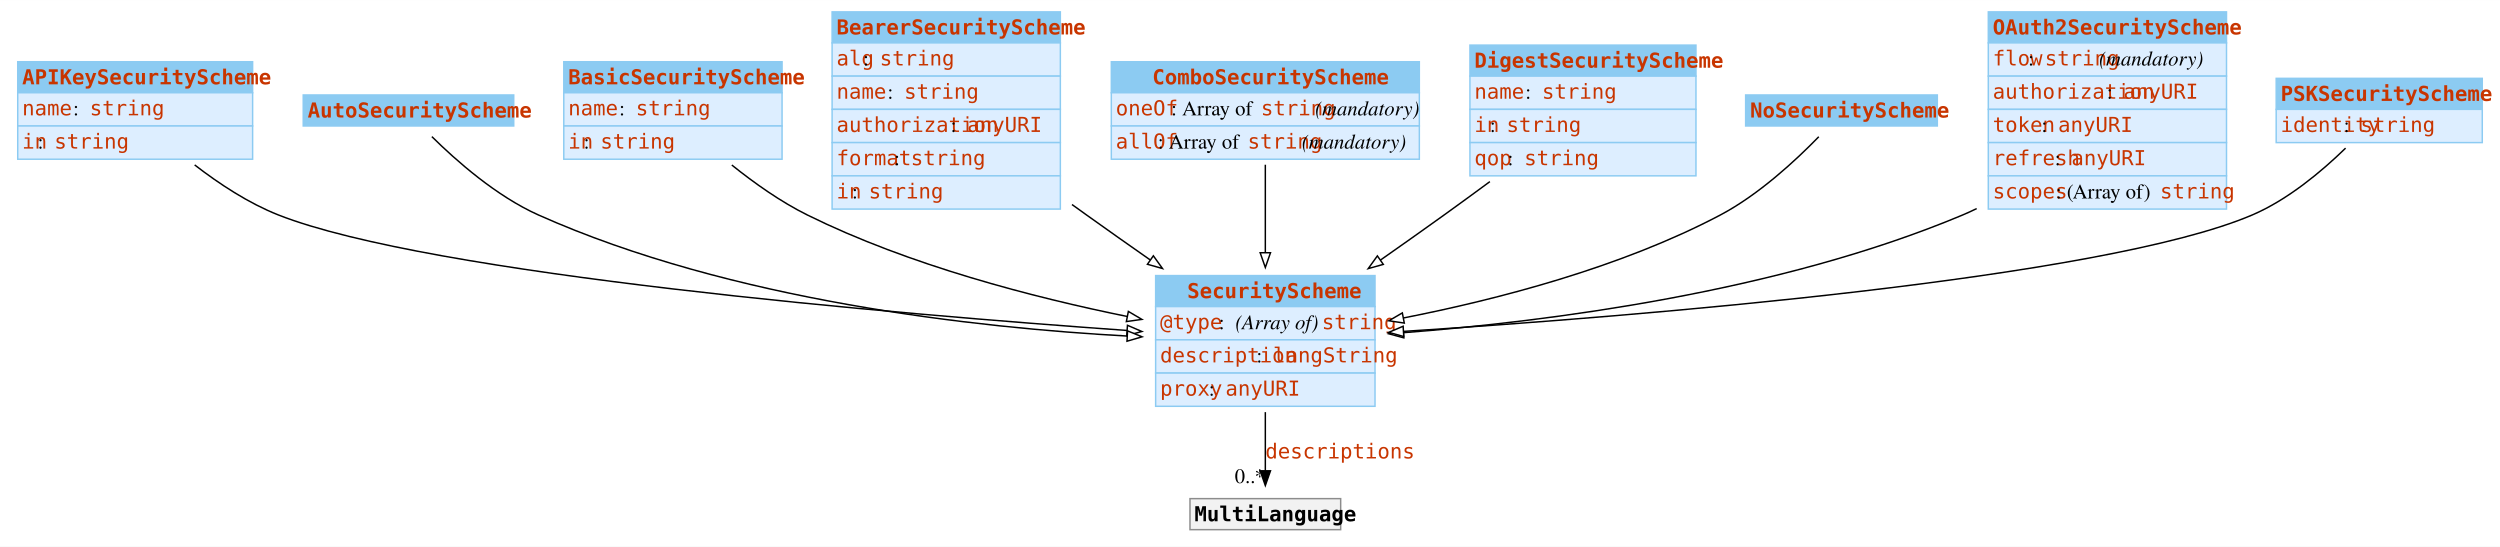
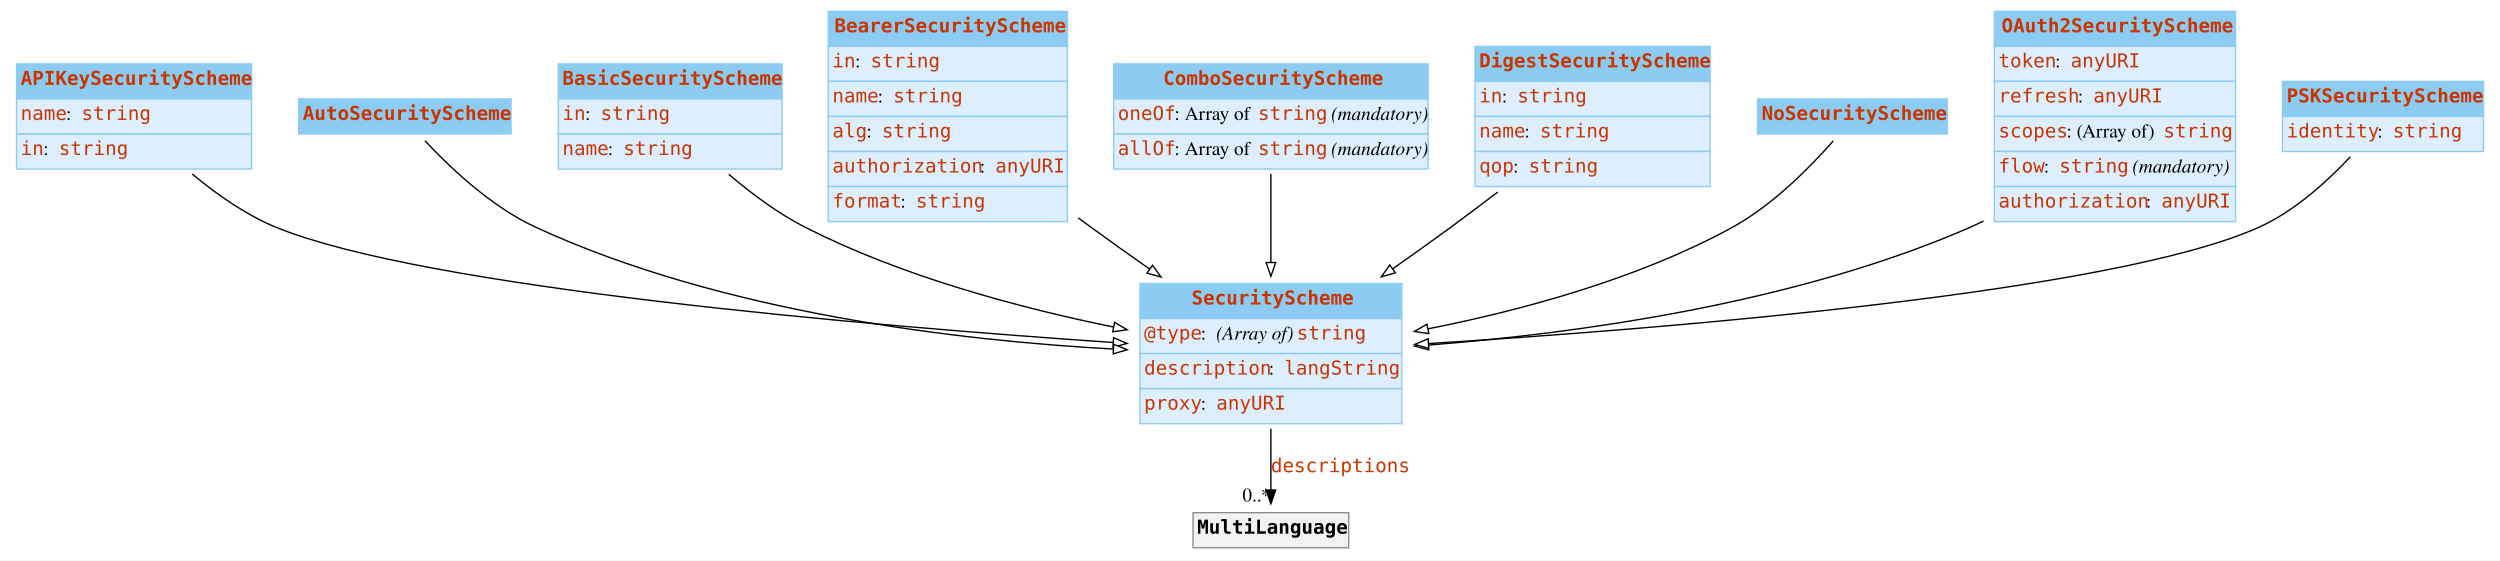
- <svg xmlns="http://www.w3.org/2000/svg" width="1692pt" height="370pt" viewBox="0.00 0.00 1692.25 370.00">
-   <g id="graph0" class="graph" transform="scale(1 1) rotate(0) translate(4 366)">
-     <polygon fill="white" stroke="none" points="-4,4 -4,-366 1688.25,-366 1688.25,4 -4,4" />
+ <svg xmlns="http://www.w3.org/2000/svg" width="1819pt" height="408pt" viewBox="0.00 0.00 1818.62 407.50">
+   <g id="graph0" class="graph" transform="scale(1 1) rotate(0) translate(4 403.5)">
+     <polygon fill="white" stroke="none" points="-4,4 -4,-403.5 1814.62,-403.5 1814.62,4 -4,4" />
    <g id="node1" class="node">
-       <polygon fill="#8ccbf2" stroke="none" points="8,-303.25 8,-324.25 167,-324.25 167,-303.25 8,-303.25" />
-       <polygon fill="none" stroke="#8ccbf2" points="8,-303.25 8,-324.25 167,-324.25 167,-303.25 8,-303.25" />
-       <text text-anchor="start" x="11" y="-308.95" font-family="mono" font-weight="bold" font-size="14.00" fill="#c83500">APIKeySecurityScheme</text>
-       <polygon fill="#ddeeff" stroke="none" points="8,-280.75 8,-303.25 167,-303.25 167,-280.75 8,-280.75" />
-       <polygon fill="none" stroke="#8ccbf2" points="8,-280.75 8,-303.25 167,-303.25 167,-280.75 8,-280.75" />
-       <text text-anchor="start" x="11" y="-287.95" font-family="mono" font-size="14.00" fill="#c83500">name</text>
-       <text text-anchor="start" x="45.5" y="-287.95" font-family="Times,serif" font-size="14.00"> : </text>
-       <text text-anchor="start" x="56.75" y="-287.95" font-family="mono" font-size="14.00" fill="#c83500">string</text>
-       <polygon fill="#ddeeff" stroke="none" points="8,-258.25 8,-280.75 167,-280.75 167,-258.25 8,-258.25" />
-       <polygon fill="none" stroke="#8ccbf2" points="8,-258.25 8,-280.75 167,-280.75 167,-258.25 8,-258.25" />
-       <text text-anchor="start" x="11" y="-265.45" font-family="mono" font-size="14.00" fill="#c83500">in</text>
-       <text text-anchor="start" x="21.5" y="-265.45" font-family="Times,serif" font-size="14.00"> : </text>
-       <text text-anchor="start" x="32.75" y="-265.45" font-family="mono" font-size="14.00" fill="#c83500">string</text>
+       <polygon fill="#8ccbf2" stroke="none" points="8,-331.75 8,-357.25 179,-357.25 179,-331.75 8,-331.75" />
+       <polygon fill="none" stroke="#8ccbf2" points="8,-331.75 8,-357.25 179,-357.25 179,-331.75 8,-331.75" />
+       <text text-anchor="start" x="11" y="-341.95" font-family="mono" font-weight="bold" font-size="14.00" fill="#c83500">APIKeySecurityScheme</text>
+       <polygon fill="#ddeeff" stroke="none" points="8,-306.25 8,-331.75 179,-331.75 179,-306.25 8,-306.25" />
+       <polygon fill="none" stroke="#8ccbf2" points="8,-306.25 8,-331.75 179,-331.75 179,-306.25 8,-306.25" />
+       <text text-anchor="start" x="11" y="-316.45" font-family="mono" font-size="14.00" fill="#c83500">name</text>
+       <text text-anchor="start" x="44" y="-316.45" font-family="Times,serif" font-size="14.00"> : </text>
+       <text text-anchor="start" x="55.25" y="-316.45" font-family="mono" font-size="14.00" fill="#c83500">string</text>
+       <polygon fill="#ddeeff" stroke="none" points="8,-280.75 8,-306.25 179,-306.25 179,-280.75 8,-280.75" />
+       <polygon fill="none" stroke="#8ccbf2" points="8,-280.75 8,-306.25 179,-306.25 179,-280.75 8,-280.75" />
+       <text text-anchor="start" x="11" y="-290.95" font-family="mono" font-size="14.00" fill="#c83500">in</text>
+       <text text-anchor="start" x="27.5" y="-290.95" font-family="Times,serif" font-size="14.00"> : </text>
+       <text text-anchor="start" x="38.75" y="-290.95" font-family="mono" font-size="14.00" fill="#c83500">string</text>
    </g>
    <g id="node10" class="node">
-       <polygon fill="#8ccbf2" stroke="none" points="778.25,-158.5 778.25,-179.5 926.75,-179.5 926.75,-158.5 778.25,-158.5" />
-       <polygon fill="none" stroke="#8ccbf2" points="778.25,-158.5 778.25,-179.5 926.75,-179.5 926.75,-158.5 778.25,-158.5" />
-       <text text-anchor="start" x="799.62" y="-164.2" font-family="mono" font-weight="bold" font-size="14.00" fill="#c83500">SecurityScheme</text>
-       <polygon fill="#ddeeff" stroke="none" points="778.25,-136 778.25,-158.5 926.75,-158.5 926.75,-136 778.25,-136" />
-       <polygon fill="none" stroke="#8ccbf2" points="778.25,-136 778.25,-158.5 926.75,-158.5 926.75,-136 778.25,-136" />
-       <text text-anchor="start" x="781.25" y="-143.2" font-family="mono" font-size="14.00" fill="#c83500">@type</text>
-       <text text-anchor="start" x="821" y="-143.2" font-family="Times,serif" font-size="14.00"> : </text>
-       <text text-anchor="start" x="832.25" y="-143.2" font-family="Times,serif" font-style="italic" font-size="14.00">(Array of) </text>
-       <text text-anchor="start" x="890.75" y="-143.2" font-family="mono" font-size="14.00" fill="#c83500">string</text>
-       <polygon fill="#ddeeff" stroke="none" points="778.25,-113.5 778.25,-136 926.75,-136 926.75,-113.5 778.25,-113.5" />
-       <polygon fill="none" stroke="#8ccbf2" points="778.25,-113.5 778.25,-136 926.75,-136 926.75,-113.5 778.25,-113.5" />
-       <text text-anchor="start" x="781.25" y="-120.7" font-family="mono" font-size="14.00" fill="#c83500">description</text>
-       <text text-anchor="start" x="846.5" y="-120.7" font-family="Times,serif" font-size="14.00"> : </text>
-       <text text-anchor="start" x="857.75" y="-120.7" font-family="mono" font-size="14.00" fill="#c83500">langString</text>
-       <polygon fill="#ddeeff" stroke="none" points="778.25,-91 778.25,-113.5 926.75,-113.5 926.75,-91 778.25,-91" />
-       <polygon fill="none" stroke="#8ccbf2" points="778.25,-91 778.25,-113.5 926.75,-113.5 926.75,-91 778.25,-91" />
-       <text text-anchor="start" x="781.25" y="-98.2" font-family="mono" font-size="14.00" fill="#c83500">proxy</text>
-       <text text-anchor="start" x="814.25" y="-98.2" font-family="Times,serif" font-size="14.00"> : </text>
-       <text text-anchor="start" x="825.5" y="-98.2" font-family="mono" font-size="14.00" fill="#c83500">anyURI</text>
+       <polygon fill="#8ccbf2" stroke="none" points="825.25,-172 825.25,-197.5 1015.75,-197.5 1015.75,-172 825.25,-172" />
+       <polygon fill="none" stroke="#8ccbf2" points="825.25,-172 825.25,-197.5 1015.75,-197.5 1015.75,-172 825.25,-172" />
+       <text text-anchor="start" x="862.75" y="-182.2" font-family="mono" font-weight="bold" font-size="14.00" fill="#c83500">SecurityScheme</text>
+       <polygon fill="#ddeeff" stroke="none" points="825.25,-146.5 825.25,-172 1015.75,-172 1015.75,-146.5 825.25,-146.5" />
+       <polygon fill="none" stroke="#8ccbf2" points="825.25,-146.5 825.25,-172 1015.75,-172 1015.75,-146.5 825.25,-146.5" />
+       <text text-anchor="start" x="828.25" y="-156.7" font-family="mono" font-size="14.00" fill="#c83500">@type</text>
+       <text text-anchor="start" x="869.5" y="-156.7" font-family="Times,serif" font-size="14.00"> : </text>
+       <text text-anchor="start" x="880.75" y="-156.7" font-family="Times,serif" font-style="italic" font-size="14.00">(Array of) </text>
+       <text text-anchor="start" x="939.25" y="-156.7" font-family="mono" font-size="14.00" fill="#c83500">string</text>
+       <polygon fill="#ddeeff" stroke="none" points="825.25,-121 825.25,-146.5 1015.75,-146.5 1015.75,-121 825.25,-121" />
+       <polygon fill="none" stroke="#8ccbf2" points="825.25,-121 825.25,-146.5 1015.75,-146.5 1015.75,-121 825.25,-121" />
+       <text text-anchor="start" x="828.25" y="-131.2" font-family="mono" font-size="14.00" fill="#c83500">description</text>
+       <text text-anchor="start" x="919" y="-131.2" font-family="Times,serif" font-size="14.00"> : </text>
+       <text text-anchor="start" x="930.25" y="-131.2" font-family="mono" font-size="14.00" fill="#c83500">langString</text>
+       <polygon fill="#ddeeff" stroke="none" points="825.25,-95.5 825.25,-121 1015.75,-121 1015.75,-95.5 825.25,-95.5" />
+       <polygon fill="none" stroke="#8ccbf2" points="825.25,-95.5 825.25,-121 1015.75,-121 1015.75,-95.5 825.25,-95.5" />
+       <text text-anchor="start" x="828.25" y="-105.7" font-family="mono" font-size="14.00" fill="#c83500">proxy</text>
+       <text text-anchor="start" x="869.5" y="-105.7" font-family="Times,serif" font-size="14.00"> : </text>
+       <text text-anchor="start" x="880.75" y="-105.7" font-family="mono" font-size="14.00" fill="#c83500">anyURI</text>
    </g>
    <g id="edge2" class="edge">
-       <path fill="none" stroke="black" d="M127.77,-254.39C144.27,-241.63 164.23,-228.47 184.5,-220.5 287.09,-180.18 601.08,-153.54 759.3,-142.31" />
-       <polygon fill="white" stroke="black" points="759.18,-145.83 768.91,-141.64 758.69,-138.85 759.18,-145.83" />
+       <path fill="none" stroke="black" d="M135.85,-277.09C153.31,-262.54 174.57,-247.54 196.5,-238.5 304.15,-194.1 630.55,-166.54 806.01,-154.53" />
+       <polygon fill="white" stroke="black" points="806.1,-158.03 815.84,-153.87 805.62,-151.05 806.1,-158.03" />
    </g>
    <g id="node2" class="node">
-       <polygon fill="#8ccbf2" stroke="none" points="201.25,-280.75 201.25,-301.75 343.75,-301.75 343.75,-280.75 201.25,-280.75" />
-       <polygon fill="none" stroke="#8ccbf2" points="201.25,-280.75 201.25,-301.75 343.75,-301.75 343.75,-280.75 201.25,-280.75" />
-       <text text-anchor="start" x="204.25" y="-286.45" font-family="mono" font-weight="bold" font-size="14.00" fill="#c83500">AutoSecurityScheme</text>
+       <polygon fill="#8ccbf2" stroke="none" points="213.25,-306.25 213.25,-331.75 367.75,-331.75 367.75,-306.25 213.25,-306.25" />
+       <polygon fill="none" stroke="#8ccbf2" points="213.25,-306.25 213.25,-331.75 367.75,-331.75 367.75,-306.25 213.25,-306.25" />
+       <text text-anchor="start" x="216.25" y="-316.45" font-family="mono" font-weight="bold" font-size="14.00" fill="#c83500">AutoSecurityScheme</text>
    </g>
    <g id="edge3" class="edge">
-       <path fill="none" stroke="black" d="M288.33,-273.55C304.76,-257.28 332.02,-233.22 360.5,-220.5 490.93,-162.27 657.35,-144.1 759.36,-138.54" />
-       <polygon fill="white" stroke="black" points="759.23,-142.05 769.04,-138.04 758.87,-135.06 759.23,-142.05" />
+       <path fill="none" stroke="black" d="M305.14,-301.31C322.4,-282.8 352.89,-253.56 385.5,-238.5 521.22,-175.82 694.24,-155.88 806.17,-149.78" />
+       <polygon fill="white" stroke="black" points="806.16,-153.28 815.97,-149.28 805.8,-146.29 806.16,-153.28" />
    </g>
    <g id="node3" class="node">
-       <polygon fill="#8ccbf2" stroke="none" points="377.62,-303.25 377.62,-324.25 525.38,-324.25 525.38,-303.25 377.62,-303.25" />
-       <polygon fill="none" stroke="#8ccbf2" points="377.62,-303.25 377.62,-324.25 525.38,-324.25 525.38,-303.25 377.62,-303.25" />
-       <text text-anchor="start" x="380.62" y="-308.95" font-family="mono" font-weight="bold" font-size="14.00" fill="#c83500">BasicSecurityScheme</text>
-       <polygon fill="#ddeeff" stroke="none" points="377.62,-280.75 377.62,-303.25 525.38,-303.25 525.38,-280.75 377.62,-280.75" />
-       <polygon fill="none" stroke="#8ccbf2" points="377.62,-280.75 377.62,-303.25 525.38,-303.25 525.38,-280.75 377.62,-280.75" />
-       <text text-anchor="start" x="380.62" y="-287.95" font-family="mono" font-size="14.00" fill="#c83500">name</text>
-       <text text-anchor="start" x="415.12" y="-287.95" font-family="Times,serif" font-size="14.00"> : </text>
-       <text text-anchor="start" x="426.38" y="-287.95" font-family="mono" font-size="14.00" fill="#c83500">string</text>
-       <polygon fill="#ddeeff" stroke="none" points="377.62,-258.25 377.62,-280.75 525.38,-280.75 525.38,-258.25 377.62,-258.25" />
-       <polygon fill="none" stroke="#8ccbf2" points="377.62,-258.25 377.62,-280.75 525.38,-280.75 525.38,-258.25 377.62,-258.25" />
-       <text text-anchor="start" x="380.62" y="-265.45" font-family="mono" font-size="14.00" fill="#c83500">in</text>
-       <text text-anchor="start" x="391.12" y="-265.45" font-family="Times,serif" font-size="14.00"> : </text>
-       <text text-anchor="start" x="402.38" y="-265.45" font-family="mono" font-size="14.00" fill="#c83500">string</text>
+       <polygon fill="#8ccbf2" stroke="none" points="402.12,-331.75 402.12,-357.25 564.88,-357.25 564.88,-331.75 402.12,-331.75" />
+       <polygon fill="none" stroke="#8ccbf2" points="402.12,-331.75 402.12,-357.25 564.88,-357.25 564.88,-331.75 402.12,-331.75" />
+       <text text-anchor="start" x="405.12" y="-341.95" font-family="mono" font-weight="bold" font-size="14.00" fill="#c83500">BasicSecurityScheme</text>
+       <polygon fill="#ddeeff" stroke="none" points="402.12,-306.25 402.12,-331.75 564.88,-331.75 564.88,-306.25 402.12,-306.25" />
+       <polygon fill="none" stroke="#8ccbf2" points="402.12,-306.25 402.12,-331.75 564.88,-331.75 564.88,-306.25 402.12,-306.25" />
+       <text text-anchor="start" x="405.12" y="-316.45" font-family="mono" font-size="14.00" fill="#c83500">in</text>
+       <text text-anchor="start" x="421.62" y="-316.45" font-family="Times,serif" font-size="14.00"> : </text>
+       <text text-anchor="start" x="432.88" y="-316.45" font-family="mono" font-size="14.00" fill="#c83500">string</text>
+       <polygon fill="#ddeeff" stroke="none" points="402.12,-280.75 402.12,-306.25 564.88,-306.25 564.88,-280.75 402.12,-280.75" />
+       <polygon fill="none" stroke="#8ccbf2" points="402.12,-280.75 402.12,-306.25 564.88,-306.25 564.88,-280.75 402.12,-280.75" />
+       <text text-anchor="start" x="405.12" y="-290.95" font-family="mono" font-size="14.00" fill="#c83500">name</text>
+       <text text-anchor="start" x="438.12" y="-290.95" font-family="Times,serif" font-size="14.00"> : </text>
+       <text text-anchor="start" x="449.38" y="-290.95" font-family="mono" font-size="14.00" fill="#c83500">string</text>
    </g>
    <g id="edge4" class="edge">
-       <path fill="none" stroke="black" d="M491.37,-254.31C506.52,-242.16 524.48,-229.42 542.5,-220.5 611.34,-186.42 695.84,-164.63 759.22,-151.76" />
-       <polygon fill="white" stroke="black" points="759.79,-155.22 768.92,-149.83 758.43,-148.35 759.79,-155.22" />
+       <path fill="none" stroke="black" d="M526.1,-276.92C542.38,-263.05 561.79,-248.56 581.5,-238.5 652.07,-202.49 738.39,-179.58 806.27,-165.76" />
+       <polygon fill="white" stroke="black" points="806.82,-169.22 815.95,-163.83 805.45,-162.35 806.82,-169.22" />
    </g>
    <g id="node4" class="node">
-       <polygon fill="#8ccbf2" stroke="none" points="559.25,-337 559.25,-358 713.75,-358 713.75,-337 559.25,-337" />
-       <polygon fill="none" stroke="#8ccbf2" points="559.25,-337 559.25,-358 713.75,-358 713.75,-337 559.25,-337" />
-       <text text-anchor="start" x="562.25" y="-342.7" font-family="mono" font-weight="bold" font-size="14.00" fill="#c83500">BearerSecurityScheme</text>
-       <polygon fill="#ddeeff" stroke="none" points="559.25,-314.5 559.25,-337 713.75,-337 713.75,-314.5 559.25,-314.5" />
-       <polygon fill="none" stroke="#8ccbf2" points="559.25,-314.5 559.25,-337 713.75,-337 713.75,-314.5 559.25,-314.5" />
-       <text text-anchor="start" x="562.25" y="-321.7" font-family="mono" font-size="14.00" fill="#c83500">alg</text>
-       <text text-anchor="start" x="580.25" y="-321.7" font-family="Times,serif" font-size="14.00"> : </text>
-       <text text-anchor="start" x="591.5" y="-321.7" font-family="mono" font-size="14.00" fill="#c83500">string</text>
-       <polygon fill="#ddeeff" stroke="none" points="559.25,-292 559.25,-314.5 713.75,-314.5 713.75,-292 559.25,-292" />
-       <polygon fill="none" stroke="#8ccbf2" points="559.25,-292 559.25,-314.5 713.75,-314.5 713.75,-292 559.25,-292" />
-       <text text-anchor="start" x="562.25" y="-299.2" font-family="mono" font-size="14.00" fill="#c83500">name</text>
-       <text text-anchor="start" x="596.75" y="-299.2" font-family="Times,serif" font-size="14.00"> : </text>
-       <text text-anchor="start" x="608" y="-299.2" font-family="mono" font-size="14.00" fill="#c83500">string</text>
-       <polygon fill="#ddeeff" stroke="none" points="559.25,-269.5 559.25,-292 713.75,-292 713.75,-269.5 559.25,-269.5" />
-       <polygon fill="none" stroke="#8ccbf2" points="559.25,-269.5 559.25,-292 713.75,-292 713.75,-269.5 559.25,-269.5" />
-       <text text-anchor="start" x="562.25" y="-276.7" font-family="mono" font-size="14.00" fill="#c83500">authorization</text>
-       <text text-anchor="start" x="639.5" y="-276.7" font-family="Times,serif" font-size="14.00"> : </text>
-       <text text-anchor="start" x="650.75" y="-276.7" font-family="mono" font-size="14.00" fill="#c83500">anyURI</text>
-       <polygon fill="#ddeeff" stroke="none" points="559.25,-247 559.25,-269.5 713.75,-269.5 713.75,-247 559.25,-247" />
-       <polygon fill="none" stroke="#8ccbf2" points="559.25,-247 559.25,-269.5 713.75,-269.5 713.75,-247 559.25,-247" />
-       <text text-anchor="start" x="562.25" y="-254.2" font-family="mono" font-size="14.00" fill="#c83500">format</text>
-       <text text-anchor="start" x="601.25" y="-254.2" font-family="Times,serif" font-size="14.00"> : </text>
-       <text text-anchor="start" x="612.5" y="-254.2" font-family="mono" font-size="14.00" fill="#c83500">string</text>
-       <polygon fill="#ddeeff" stroke="none" points="559.25,-224.5 559.25,-247 713.75,-247 713.75,-224.5 559.25,-224.5" />
-       <polygon fill="none" stroke="#8ccbf2" points="559.25,-224.5 559.25,-247 713.75,-247 713.75,-224.5 559.25,-224.5" />
-       <text text-anchor="start" x="562.25" y="-231.7" font-family="mono" font-size="14.00" fill="#c83500">in</text>
-       <text text-anchor="start" x="572.75" y="-231.7" font-family="Times,serif" font-size="14.00"> : </text>
-       <text text-anchor="start" x="584" y="-231.7" font-family="mono" font-size="14.00" fill="#c83500">string</text>
+       <polygon fill="#8ccbf2" stroke="none" points="598.5,-370 598.5,-395.5 772.5,-395.5 772.5,-370 598.5,-370" />
+       <polygon fill="none" stroke="#8ccbf2" points="598.5,-370 598.5,-395.5 772.5,-395.5 772.5,-370 598.5,-370" />
+       <text text-anchor="start" x="603" y="-380.2" font-family="mono" font-weight="bold" font-size="14.00" fill="#c83500">BearerSecurityScheme</text>
+       <polygon fill="#ddeeff" stroke="none" points="598.5,-344.5 598.5,-370 772.5,-370 772.5,-344.5 598.5,-344.5" />
+       <polygon fill="none" stroke="#8ccbf2" points="598.5,-344.5 598.5,-370 772.5,-370 772.5,-344.5 598.5,-344.5" />
+       <text text-anchor="start" x="601.5" y="-354.7" font-family="mono" font-size="14.00" fill="#c83500">in</text>
+       <text text-anchor="start" x="618" y="-354.7" font-family="Times,serif" font-size="14.00"> : </text>
+       <text text-anchor="start" x="629.25" y="-354.7" font-family="mono" font-size="14.00" fill="#c83500">string</text>
+       <polygon fill="#ddeeff" stroke="none" points="598.5,-319 598.5,-344.5 772.5,-344.5 772.5,-319 598.5,-319" />
+       <polygon fill="none" stroke="#8ccbf2" points="598.5,-319 598.5,-344.5 772.5,-344.5 772.5,-319 598.5,-319" />
+       <text text-anchor="start" x="601.5" y="-329.2" font-family="mono" font-size="14.00" fill="#c83500">name</text>
+       <text text-anchor="start" x="634.5" y="-329.2" font-family="Times,serif" font-size="14.00"> : </text>
+       <text text-anchor="start" x="645.75" y="-329.2" font-family="mono" font-size="14.00" fill="#c83500">string</text>
+       <polygon fill="#ddeeff" stroke="none" points="598.5,-293.5 598.5,-319 772.5,-319 772.5,-293.5 598.5,-293.5" />
+       <polygon fill="none" stroke="#8ccbf2" points="598.5,-293.5 598.5,-319 772.5,-319 772.5,-293.5 598.5,-293.5" />
+       <text text-anchor="start" x="601.5" y="-303.7" font-family="mono" font-size="14.00" fill="#c83500">alg</text>
+       <text text-anchor="start" x="626.25" y="-303.7" font-family="Times,serif" font-size="14.00"> : </text>
+       <text text-anchor="start" x="637.5" y="-303.7" font-family="mono" font-size="14.00" fill="#c83500">string</text>
+       <polygon fill="#ddeeff" stroke="none" points="598.5,-268 598.5,-293.5 772.5,-293.5 772.5,-268 598.5,-268" />
+       <polygon fill="none" stroke="#8ccbf2" points="598.5,-268 598.5,-293.5 772.5,-293.5 772.5,-268 598.5,-268" />
+       <text text-anchor="start" x="601.5" y="-278.2" font-family="mono" font-size="14.00" fill="#c83500">authorization</text>
+       <text text-anchor="start" x="708.75" y="-278.2" font-family="Times,serif" font-size="14.00"> : </text>
+       <text text-anchor="start" x="720" y="-278.2" font-family="mono" font-size="14.00" fill="#c83500">anyURI</text>
+       <polygon fill="#ddeeff" stroke="none" points="598.5,-242.5 598.5,-268 772.5,-268 772.5,-242.5 598.5,-242.5" />
+       <polygon fill="none" stroke="#8ccbf2" points="598.5,-242.5 598.5,-268 772.5,-268 772.5,-242.5 598.5,-242.5" />
+       <text text-anchor="start" x="601.5" y="-252.7" font-family="mono" font-size="14.00" fill="#c83500">format</text>
+       <text text-anchor="start" x="651" y="-252.7" font-family="Times,serif" font-size="14.00"> : </text>
+       <text text-anchor="start" x="662.25" y="-252.7" font-family="mono" font-size="14.00" fill="#c83500">string</text>
    </g>
    <g id="edge5" class="edge">
-       <path fill="none" stroke="black" d="M721.62,-227.59C724.95,-225.19 728.25,-222.82 731.5,-220.5 745.42,-210.55 760.32,-200.04 774.74,-189.96" />
-       <polygon fill="white" stroke="black" points="776.7,-192.87 782.9,-184.27 772.69,-187.13 776.7,-192.87" />
+       <path fill="none" stroke="black" d="M780.3,-245.25C783.4,-242.96 786.47,-240.71 789.5,-238.5 803.27,-228.46 817.98,-218 832.4,-207.88" />
+       <polygon fill="white" stroke="black" points="834.38,-210.76 840.57,-202.16 830.37,-205.03 834.38,-210.76" />
    </g>
    <g id="node5" class="node">
-       <polygon fill="#8ccbf2" stroke="none" points="748.25,-303.25 748.25,-324.25 956.75,-324.25 956.75,-303.25 748.25,-303.25" />
-       <polygon fill="none" stroke="#8ccbf2" points="748.25,-303.25 748.25,-324.25 956.75,-324.25 956.75,-303.25 748.25,-303.25" />
-       <text text-anchor="start" x="776" y="-308.95" font-family="mono" font-weight="bold" font-size="14.00" fill="#c83500">ComboSecurityScheme</text>
-       <polygon fill="#ddeeff" stroke="none" points="748.25,-280.75 748.25,-303.25 956.75,-303.25 956.75,-280.75 748.25,-280.75" />
-       <polygon fill="none" stroke="#8ccbf2" points="748.25,-280.75 748.25,-303.25 956.75,-303.25 956.75,-280.75 748.25,-280.75" />
-       <text text-anchor="start" x="751.25" y="-287.95" font-family="mono" font-size="14.00" fill="#c83500">oneOf</text>
-       <text text-anchor="start" x="788.75" y="-287.95" font-family="Times,serif" font-size="14.00"> : Array of </text>
-       <text text-anchor="start" x="849.5" y="-287.95" font-family="mono" font-size="14.00" fill="#c83500">string</text>
-       <text text-anchor="start" x="882.5" y="-287.95" font-family="Times,serif" font-size="14.00"> </text>
-       <text text-anchor="start" x="886.25" y="-287.95" font-family="Times,serif" font-style="italic" font-size="14.00">(mandatory)</text>
-       <polygon fill="#ddeeff" stroke="none" points="748.25,-258.25 748.25,-280.75 956.75,-280.75 956.75,-258.25 748.25,-258.25" />
-       <polygon fill="none" stroke="#8ccbf2" points="748.25,-258.25 748.25,-280.75 956.75,-280.75 956.75,-258.25 748.25,-258.25" />
-       <text text-anchor="start" x="751.25" y="-265.45" font-family="mono" font-size="14.00" fill="#c83500">allOf</text>
-       <text text-anchor="start" x="779.75" y="-265.45" font-family="Times,serif" font-size="14.00"> : Array of </text>
-       <text text-anchor="start" x="840.5" y="-265.45" font-family="mono" font-size="14.00" fill="#c83500">string</text>
-       <text text-anchor="start" x="873.5" y="-265.45" font-family="Times,serif" font-size="14.00"> </text>
-       <text text-anchor="start" x="877.25" y="-265.45" font-family="Times,serif" font-style="italic" font-size="14.00">(mandatory)</text>
+       <polygon fill="#8ccbf2" stroke="none" points="806.12,-331.75 806.12,-357.25 1034.88,-357.25 1034.88,-331.75 806.12,-331.75" />
+       <polygon fill="none" stroke="#8ccbf2" points="806.12,-331.75 806.12,-357.25 1034.88,-357.25 1034.88,-331.75 806.12,-331.75" />
+       <text text-anchor="start" x="842.12" y="-341.95" font-family="mono" font-weight="bold" font-size="14.00" fill="#c83500">ComboSecurityScheme</text>
+       <polygon fill="#ddeeff" stroke="none" points="806.12,-306.25 806.12,-331.75 1034.88,-331.75 1034.88,-306.25 806.12,-306.25" />
+       <polygon fill="none" stroke="#8ccbf2" points="806.12,-306.25 806.12,-331.75 1034.88,-331.75 1034.88,-306.25 806.12,-306.25" />
+       <text text-anchor="start" x="809.12" y="-316.45" font-family="mono" font-size="14.00" fill="#c83500">oneOf</text>
+       <text text-anchor="start" x="850.38" y="-316.45" font-family="Times,serif" font-size="14.00"> : Array of </text>
+       <text text-anchor="start" x="911.12" y="-316.45" font-family="mono" font-size="14.00" fill="#c83500">string</text>
+       <text text-anchor="start" x="960.62" y="-316.45" font-family="Times,serif" font-size="14.00"> </text>
+       <text text-anchor="start" x="964.38" y="-316.45" font-family="Times,serif" font-style="italic" font-size="14.00">(mandatory)</text>
+       <polygon fill="#ddeeff" stroke="none" points="806.12,-280.75 806.12,-306.25 1034.88,-306.25 1034.88,-280.75 806.12,-280.75" />
+       <polygon fill="none" stroke="#8ccbf2" points="806.12,-280.75 806.12,-306.25 1034.88,-306.25 1034.88,-280.75 806.12,-280.75" />
+       <text text-anchor="start" x="809.12" y="-290.95" font-family="mono" font-size="14.00" fill="#c83500">allOf</text>
+       <text text-anchor="start" x="850.38" y="-290.95" font-family="Times,serif" font-size="14.00"> : Array of </text>
+       <text text-anchor="start" x="911.12" y="-290.95" font-family="mono" font-size="14.00" fill="#c83500">string</text>
+       <text text-anchor="start" x="960.62" y="-290.95" font-family="Times,serif" font-size="14.00"> </text>
+       <text text-anchor="start" x="964.38" y="-290.95" font-family="Times,serif" font-style="italic" font-size="14.00">(mandatory)</text>
    </g>
    <g id="edge6" class="edge">
-       <path fill="none" stroke="black" d="M852.5,-254.53C852.5,-236.77 852.5,-214.85 852.5,-194.73" />
-       <polygon fill="white" stroke="black" points="856,-194.96 852.5,-184.96 849,-194.96 856,-194.96" />
+       <path fill="none" stroke="black" d="M920.5,-277.16C920.5,-257.87 920.5,-234.37 920.5,-212.7" />
+       <polygon fill="white" stroke="black" points="924,-212.75 920.5,-202.75 917,-212.75 924,-212.75" />
    </g>
    <g id="node6" class="node">
-       <polygon fill="#8ccbf2" stroke="none" points="991,-314.5 991,-335.5 1144,-335.5 1144,-314.5 991,-314.5" />
-       <polygon fill="none" stroke="#8ccbf2" points="991,-314.5 991,-335.5 1144,-335.5 1144,-314.5 991,-314.5" />
-       <text text-anchor="start" x="994" y="-320.2" font-family="mono" font-weight="bold" font-size="14.00" fill="#c83500">DigestSecurityScheme</text>
-       <polygon fill="#ddeeff" stroke="none" points="991,-292 991,-314.5 1144,-314.5 1144,-292 991,-292" />
-       <polygon fill="none" stroke="#8ccbf2" points="991,-292 991,-314.5 1144,-314.5 1144,-292 991,-292" />
-       <text text-anchor="start" x="994" y="-299.2" font-family="mono" font-size="14.00" fill="#c83500">name</text>
-       <text text-anchor="start" x="1028.5" y="-299.2" font-family="Times,serif" font-size="14.00"> : </text>
-       <text text-anchor="start" x="1039.75" y="-299.2" font-family="mono" font-size="14.00" fill="#c83500">string</text>
-       <polygon fill="#ddeeff" stroke="none" points="991,-269.5 991,-292 1144,-292 1144,-269.5 991,-269.5" />
-       <polygon fill="none" stroke="#8ccbf2" points="991,-269.5 991,-292 1144,-292 1144,-269.5 991,-269.5" />
-       <text text-anchor="start" x="994" y="-276.7" font-family="mono" font-size="14.00" fill="#c83500">in</text>
-       <text text-anchor="start" x="1004.5" y="-276.7" font-family="Times,serif" font-size="14.00"> : </text>
-       <text text-anchor="start" x="1015.75" y="-276.7" font-family="mono" font-size="14.00" fill="#c83500">string</text>
-       <polygon fill="#ddeeff" stroke="none" points="991,-247 991,-269.5 1144,-269.5 1144,-247 991,-247" />
-       <polygon fill="none" stroke="#8ccbf2" points="991,-247 991,-269.5 1144,-269.5 1144,-247 991,-247" />
-       <text text-anchor="start" x="994" y="-254.2" font-family="mono" font-size="14.00" fill="#c83500">qop</text>
-       <text text-anchor="start" x="1016.5" y="-254.2" font-family="Times,serif" font-size="14.00"> : </text>
-       <text text-anchor="start" x="1027.75" y="-254.2" font-family="mono" font-size="14.00" fill="#c83500">string</text>
+       <polygon fill="#8ccbf2" stroke="none" points="1069,-344.5 1069,-370 1240,-370 1240,-344.5 1069,-344.5" />
+       <polygon fill="none" stroke="#8ccbf2" points="1069,-344.5 1069,-370 1240,-370 1240,-344.5 1069,-344.5" />
+       <text text-anchor="start" x="1072" y="-354.7" font-family="mono" font-weight="bold" font-size="14.00" fill="#c83500">DigestSecurityScheme</text>
+       <polygon fill="#ddeeff" stroke="none" points="1069,-319 1069,-344.5 1240,-344.5 1240,-319 1069,-319" />
+       <polygon fill="none" stroke="#8ccbf2" points="1069,-319 1069,-344.5 1240,-344.5 1240,-319 1069,-319" />
+       <text text-anchor="start" x="1072" y="-329.2" font-family="mono" font-size="14.00" fill="#c83500">in</text>
+       <text text-anchor="start" x="1088.5" y="-329.2" font-family="Times,serif" font-size="14.00"> : </text>
+       <text text-anchor="start" x="1099.75" y="-329.2" font-family="mono" font-size="14.00" fill="#c83500">string</text>
+       <polygon fill="#ddeeff" stroke="none" points="1069,-293.5 1069,-319 1240,-319 1240,-293.5 1069,-293.5" />
+       <polygon fill="none" stroke="#8ccbf2" points="1069,-293.5 1069,-319 1240,-319 1240,-293.5 1069,-293.5" />
+       <text text-anchor="start" x="1072" y="-303.7" font-family="mono" font-size="14.00" fill="#c83500">name</text>
+       <text text-anchor="start" x="1105" y="-303.7" font-family="Times,serif" font-size="14.00"> : </text>
+       <text text-anchor="start" x="1116.25" y="-303.7" font-family="mono" font-size="14.00" fill="#c83500">string</text>
+       <polygon fill="#ddeeff" stroke="none" points="1069,-268 1069,-293.5 1240,-293.5 1240,-268 1069,-268" />
+       <polygon fill="none" stroke="#8ccbf2" points="1069,-268 1069,-293.5 1240,-293.5 1240,-268 1069,-268" />
+       <text text-anchor="start" x="1072" y="-278.2" font-family="mono" font-size="14.00" fill="#c83500">qop</text>
+       <text text-anchor="start" x="1096.75" y="-278.2" font-family="Times,serif" font-size="14.00"> : </text>
+       <text text-anchor="start" x="1108" y="-278.2" font-family="mono" font-size="14.00" fill="#c83500">string</text>
    </g>
    <g id="edge7" class="edge">
-       <path fill="none" stroke="black" d="M1004.49,-243.09C994.17,-235.48 983.57,-227.74 973.5,-220.5 959.6,-210.51 944.71,-199.99 930.3,-189.9" />
-       <polygon fill="white" stroke="black" points="932.35,-187.07 922.15,-184.21 928.34,-192.81 932.35,-187.07" />
+       <path fill="none" stroke="black" d="M1085.61,-264.06C1074.28,-255.42 1062.62,-246.64 1051.5,-238.5 1037.85,-228.5 1023.25,-218.09 1008.93,-208.03" />
+       <polygon fill="white" stroke="black" points="1011.02,-205.22 1000.82,-202.35 1007,-210.95 1011.02,-205.22" />
    </g>
    <g id="node7" class="node">
-       <polygon fill="#8ccbf2" stroke="none" points="1177.62,-280.75 1177.62,-301.75 1307.38,-301.75 1307.38,-280.75 1177.62,-280.75" />
-       <polygon fill="none" stroke="#8ccbf2" points="1177.62,-280.75 1177.62,-301.75 1307.38,-301.75 1307.38,-280.75 1177.62,-280.75" />
-       <text text-anchor="start" x="1180.62" y="-286.45" font-family="mono" font-weight="bold" font-size="14.00" fill="#c83500">NoSecurityScheme</text>
+       <polygon fill="#8ccbf2" stroke="none" points="1274.5,-306.25 1274.5,-331.75 1412.5,-331.75 1412.5,-306.25 1274.5,-306.25" />
+       <polygon fill="none" stroke="#8ccbf2" points="1274.5,-306.25 1274.5,-331.75 1412.5,-331.75 1412.5,-306.25 1274.5,-306.25" />
+       <text text-anchor="start" x="1277.5" y="-316.45" font-family="mono" font-weight="bold" font-size="14.00" fill="#c83500">NoSecurityScheme</text>
    </g>
    <g id="edge8" class="edge">
-       <path fill="none" stroke="black" d="M1227.13,-273.47C1211.73,-257.63 1186.61,-234.29 1160.5,-220.5 1092.99,-184.84 1008.97,-163.17 945.74,-150.75" />
-       <polygon fill="white" stroke="black" points="946.56,-147.34 936.07,-148.9 945.24,-154.21 946.56,-147.34" />
+       <path fill="none" stroke="black" d="M1329.55,-301.17C1313.68,-283.08 1286.09,-254.76 1256.5,-238.5 1187.64,-200.66 1102.06,-177.79 1034.5,-164.43" />
+       <polygon fill="white" stroke="black" points="1035.36,-161.04 1024.88,-162.58 1034.04,-167.91 1035.36,-161.04" />
    </g>
    <g id="node8" class="node">
-       <polygon fill="#8ccbf2" stroke="none" points="1341.88,-337 1341.88,-358 1503.12,-358 1503.12,-337 1341.88,-337" />
-       <polygon fill="none" stroke="#8ccbf2" points="1341.88,-337 1341.88,-358 1503.12,-358 1503.12,-337 1341.88,-337" />
-       <text text-anchor="start" x="1344.88" y="-342.7" font-family="mono" font-weight="bold" font-size="14.00" fill="#c83500">OAuth2SecurityScheme</text>
-       <polygon fill="#ddeeff" stroke="none" points="1341.88,-314.5 1341.88,-337 1503.12,-337 1503.12,-314.5 1341.88,-314.5" />
-       <polygon fill="none" stroke="#8ccbf2" points="1341.88,-314.5 1341.88,-337 1503.12,-337 1503.12,-314.5 1341.88,-314.5" />
-       <text text-anchor="start" x="1344.88" y="-321.7" font-family="mono" font-size="14.00" fill="#c83500">flow</text>
-       <text text-anchor="start" x="1368.88" y="-321.7" font-family="Times,serif" font-size="14.00"> : </text>
-       <text text-anchor="start" x="1380.12" y="-321.7" font-family="mono" font-size="14.00" fill="#c83500">string</text>
-       <text text-anchor="start" x="1413.12" y="-321.7" font-family="Times,serif" font-size="14.00"> </text>
-       <text text-anchor="start" x="1416.88" y="-321.7" font-family="Times,serif" font-style="italic" font-size="14.00">(mandatory)</text>
-       <polygon fill="#ddeeff" stroke="none" points="1341.88,-292 1341.88,-314.5 1503.12,-314.5 1503.12,-292 1341.88,-292" />
-       <polygon fill="none" stroke="#8ccbf2" points="1341.88,-292 1341.88,-314.5 1503.12,-314.5 1503.12,-292 1341.88,-292" />
-       <text text-anchor="start" x="1344.88" y="-299.2" font-family="mono" font-size="14.00" fill="#c83500">authorization</text>
-       <text text-anchor="start" x="1422.12" y="-299.2" font-family="Times,serif" font-size="14.00"> : </text>
-       <text text-anchor="start" x="1433.38" y="-299.2" font-family="mono" font-size="14.00" fill="#c83500">anyURI</text>
-       <polygon fill="#ddeeff" stroke="none" points="1341.88,-269.5 1341.88,-292 1503.12,-292 1503.12,-269.5 1341.88,-269.5" />
-       <polygon fill="none" stroke="#8ccbf2" points="1341.88,-269.5 1341.88,-292 1503.12,-292 1503.12,-269.5 1341.88,-269.5" />
-       <text text-anchor="start" x="1344.88" y="-276.7" font-family="mono" font-size="14.00" fill="#c83500">token</text>
-       <text text-anchor="start" x="1377.88" y="-276.7" font-family="Times,serif" font-size="14.00"> : </text>
-       <text text-anchor="start" x="1389.12" y="-276.7" font-family="mono" font-size="14.00" fill="#c83500">anyURI</text>
-       <polygon fill="#ddeeff" stroke="none" points="1341.88,-247 1341.88,-269.5 1503.12,-269.5 1503.12,-247 1341.88,-247" />
-       <polygon fill="none" stroke="#8ccbf2" points="1341.88,-247 1341.88,-269.5 1503.12,-269.5 1503.12,-247 1341.88,-247" />
-       <text text-anchor="start" x="1344.88" y="-254.2" font-family="mono" font-size="14.00" fill="#c83500">refresh</text>
-       <text text-anchor="start" x="1386.88" y="-254.2" font-family="Times,serif" font-size="14.00"> : </text>
-       <text text-anchor="start" x="1398.12" y="-254.2" font-family="mono" font-size="14.00" fill="#c83500">anyURI</text>
-       <polygon fill="#ddeeff" stroke="none" points="1341.88,-224.5 1341.88,-247 1503.12,-247 1503.12,-224.5 1341.88,-224.5" />
-       <polygon fill="none" stroke="#8ccbf2" points="1341.88,-224.5 1341.88,-247 1503.12,-247 1503.12,-224.5 1341.88,-224.5" />
-       <text text-anchor="start" x="1344.88" y="-231.7" font-family="mono" font-size="14.00" fill="#c83500">scopes</text>
-       <text text-anchor="start" x="1387.62" y="-231.7" font-family="Times,serif" font-size="14.00"> : (Array of) </text>
-       <text text-anchor="start" x="1458.12" y="-231.7" font-family="mono" font-size="14.00" fill="#c83500">string</text>
+       <polygon fill="#8ccbf2" stroke="none" points="1446.75,-370 1446.75,-395.5 1622.25,-395.5 1622.25,-370 1446.75,-370" />
+       <polygon fill="none" stroke="#8ccbf2" points="1446.75,-370 1446.75,-395.5 1622.25,-395.5 1622.25,-370 1446.75,-370" />
+       <text text-anchor="start" x="1452" y="-380.2" font-family="mono" font-weight="bold" font-size="14.00" fill="#c83500">OAuth2SecurityScheme</text>
+       <polygon fill="#ddeeff" stroke="none" points="1446.75,-344.5 1446.75,-370 1622.25,-370 1622.25,-344.5 1446.75,-344.5" />
+       <polygon fill="none" stroke="#8ccbf2" points="1446.75,-344.5 1446.75,-370 1622.25,-370 1622.25,-344.5 1446.75,-344.5" />
+       <text text-anchor="start" x="1449.75" y="-354.7" font-family="mono" font-size="14.00" fill="#c83500">token</text>
+       <text text-anchor="start" x="1491" y="-354.7" font-family="Times,serif" font-size="14.00"> : </text>
+       <text text-anchor="start" x="1502.25" y="-354.7" font-family="mono" font-size="14.00" fill="#c83500">anyURI</text>
+       <polygon fill="#ddeeff" stroke="none" points="1446.75,-319 1446.75,-344.5 1622.25,-344.5 1622.25,-319 1446.75,-319" />
+       <polygon fill="none" stroke="#8ccbf2" points="1446.75,-319 1446.75,-344.5 1622.25,-344.5 1622.25,-319 1446.75,-319" />
+       <text text-anchor="start" x="1449.75" y="-329.2" font-family="mono" font-size="14.00" fill="#c83500">refresh</text>
+       <text text-anchor="start" x="1507.5" y="-329.2" font-family="Times,serif" font-size="14.00"> : </text>
+       <text text-anchor="start" x="1518.75" y="-329.2" font-family="mono" font-size="14.00" fill="#c83500">anyURI</text>
+       <polygon fill="#ddeeff" stroke="none" points="1446.75,-293.5 1446.75,-319 1622.25,-319 1622.25,-293.5 1446.75,-293.5" />
+       <polygon fill="none" stroke="#8ccbf2" points="1446.75,-293.5 1446.75,-319 1622.25,-319 1622.25,-293.5 1446.75,-293.5" />
+       <text text-anchor="start" x="1449.75" y="-303.7" font-family="mono" font-size="14.00" fill="#c83500">scopes</text>
+       <text text-anchor="start" x="1499.25" y="-303.7" font-family="Times,serif" font-size="14.00"> : (Array of) </text>
+       <text text-anchor="start" x="1569.75" y="-303.7" font-family="mono" font-size="14.00" fill="#c83500">string</text>
+       <polygon fill="#ddeeff" stroke="none" points="1446.75,-268 1446.75,-293.5 1622.25,-293.5 1622.25,-268 1446.75,-268" />
+       <polygon fill="none" stroke="#8ccbf2" points="1446.75,-268 1446.75,-293.5 1622.25,-293.5 1622.25,-268 1446.75,-268" />
+       <text text-anchor="start" x="1449.75" y="-278.2" font-family="mono" font-size="14.00" fill="#c83500">flow</text>
+       <text text-anchor="start" x="1482.75" y="-278.2" font-family="Times,serif" font-size="14.00"> : </text>
+       <text text-anchor="start" x="1494" y="-278.2" font-family="mono" font-size="14.00" fill="#c83500">string</text>
+       <text text-anchor="start" x="1543.5" y="-278.2" font-family="Times,serif" font-size="14.00"> </text>
+       <text text-anchor="start" x="1547.25" y="-278.2" font-family="Times,serif" font-style="italic" font-size="14.00">(mandatory)</text>
+       <polygon fill="#ddeeff" stroke="none" points="1446.75,-242.5 1446.75,-268 1622.25,-268 1622.25,-242.5 1446.75,-242.5" />
+       <polygon fill="none" stroke="#8ccbf2" points="1446.75,-242.5 1446.75,-268 1622.25,-268 1622.25,-242.5 1446.75,-242.5" />
+       <text text-anchor="start" x="1449.75" y="-252.7" font-family="mono" font-size="14.00" fill="#c83500">authorization</text>
+       <text text-anchor="start" x="1557" y="-252.7" font-family="Times,serif" font-size="14.00"> : </text>
+       <text text-anchor="start" x="1568.25" y="-252.7" font-family="mono" font-size="14.00" fill="#c83500">anyURI</text>
    </g>
    <g id="edge9" class="edge">
-       <path fill="none" stroke="black" d="M1334.01,-224.84C1330.85,-223.29 1327.68,-221.83 1324.5,-220.5 1199.92,-168.18 1043.56,-148.34 945.81,-140.82" />
-       <polygon fill="white" stroke="black" points="946.22,-137.34 935.99,-140.1 945.7,-144.32 946.22,-137.34" />
+       <path fill="none" stroke="black" d="M1438.89,-242.94C1435.78,-241.36 1432.64,-239.87 1429.5,-238.5 1301.55,-182.51 1141.12,-160.96 1034.95,-152.68" />
+       <polygon fill="white" stroke="black" points="1035.31,-149.19 1025.08,-151.94 1034.79,-156.17 1035.31,-149.19" />
    </g>
    <g id="node9" class="node">
-       <polygon fill="#8ccbf2" stroke="none" points="1536.75,-292 1536.75,-313 1676.25,-313 1676.25,-292 1536.75,-292" />
-       <polygon fill="none" stroke="#8ccbf2" points="1536.75,-292 1536.75,-313 1676.25,-313 1676.25,-292 1536.75,-292" />
-       <text text-anchor="start" x="1539.75" y="-297.7" font-family="mono" font-weight="bold" font-size="14.00" fill="#c83500">PSKSecurityScheme</text>
-       <polygon fill="#ddeeff" stroke="none" points="1536.75,-269.5 1536.75,-292 1676.25,-292 1676.25,-269.5 1536.75,-269.5" />
-       <polygon fill="none" stroke="#8ccbf2" points="1536.75,-269.5 1536.75,-292 1676.25,-292 1676.25,-269.5 1536.75,-269.5" />
-       <text text-anchor="start" x="1539.75" y="-276.7" font-family="mono" font-size="14.00" fill="#c83500">identity</text>
-       <text text-anchor="start" x="1582.5" y="-276.7" font-family="Times,serif" font-size="14.00"> : </text>
-       <text text-anchor="start" x="1593.75" y="-276.7" font-family="mono" font-size="14.00" fill="#c83500">string</text>
+       <polygon fill="#8ccbf2" stroke="none" points="1656.38,-319 1656.38,-344.5 1802.62,-344.5 1802.62,-319 1656.38,-319" />
+       <polygon fill="none" stroke="#8ccbf2" points="1656.38,-319 1656.38,-344.5 1802.62,-344.5 1802.62,-319 1656.38,-319" />
+       <text text-anchor="start" x="1659.38" y="-329.2" font-family="mono" font-weight="bold" font-size="14.00" fill="#c83500">PSKSecurityScheme</text>
+       <polygon fill="#ddeeff" stroke="none" points="1656.38,-293.5 1656.38,-319 1802.62,-319 1802.62,-293.5 1656.38,-293.5" />
+       <polygon fill="none" stroke="#8ccbf2" points="1656.38,-293.5 1656.38,-319 1802.62,-319 1802.62,-293.5 1656.38,-293.5" />
+       <text text-anchor="start" x="1659.38" y="-303.7" font-family="mono" font-size="14.00" fill="#c83500">identity</text>
+       <text text-anchor="start" x="1725.38" y="-303.7" font-family="Times,serif" font-size="14.00"> : </text>
+       <text text-anchor="start" x="1736.62" y="-303.7" font-family="mono" font-size="14.00" fill="#c83500">string</text>
    </g>
    <g id="edge10" class="edge">
-       <path fill="none" stroke="black" d="M1583.73,-265.75C1567.65,-250.09 1544.72,-230.84 1520.5,-220.5 1419.06,-177.2 1104.16,-151.95 945.64,-141.68" />
-       <polygon fill="white" stroke="black" points="946.22,-138.21 936.02,-141.06 945.77,-145.19 946.22,-138.21" />
+       <path fill="none" stroke="black" d="M1705.74,-289.67C1689.12,-271.89 1665.33,-250.18 1639.5,-238.5 1534.19,-190.88 1209.74,-164.74 1034.91,-153.78" />
+       <polygon fill="white" stroke="black" points="1035.32,-150.3 1025.13,-153.17 1034.89,-157.28 1035.32,-150.3" />
    </g>
    <g id="node11" class="node">
-       <polygon fill="#f2f2f2" stroke="none" points="801.5,-7.5 801.5,-28.5 903.5,-28.5 903.5,-7.5 801.5,-7.5" />
-       <polygon fill="none" stroke="#8c8c8c" points="801.5,-7.5 801.5,-28.5 903.5,-28.5 903.5,-7.5 801.5,-7.5" />
-       <text text-anchor="start" x="804.5" y="-13.2" font-family="mono" font-weight="bold" font-size="14.00">MultiLanguage</text>
+       <polygon fill="#f2f2f2" stroke="none" points="863.88,-5.25 863.88,-30.75 977.12,-30.75 977.12,-5.25 863.88,-5.25" />
+       <polygon fill="none" stroke="#8c8c8c" points="863.88,-5.25 863.88,-30.75 977.12,-30.75 977.12,-5.25 863.88,-5.25" />
+       <text text-anchor="start" x="866.88" y="-15.45" font-family="mono" font-weight="bold" font-size="14.00">MultiLanguage</text>
    </g>
    <g id="edge1" class="edge">
-       <path fill="none" stroke="black" d="M852.5,-87.04C852.5,-73.57 852.5,-59.31 852.5,-47.35" />
-       <polygon fill="black" stroke="black" points="856,-47.35 852.5,-37.35 849,-47.35 856,-47.35" />
-       <text text-anchor="start" x="852.5" y="-55.7" font-family="mono" font-size="14.00" fill="#c83500">descriptions</text>
-       <text text-anchor="middle" x="842" y="-39.04" font-family="Times,serif" font-size="14.00">0..*</text>
+       <path fill="none" stroke="black" d="M920.5,-91.85C920.5,-76.39 920.5,-60.13 920.5,-46.92" />
+       <polygon fill="black" stroke="black" points="924,-47.25 920.5,-37.25 917,-47.25 924,-47.25" />
+       <text text-anchor="start" x="920.5" y="-60.2" font-family="mono" font-size="14.00" fill="#c83500">descriptions</text>
+       <text text-anchor="middle" x="910" y="-38.94" font-family="Times,serif" font-size="14.00">0..*</text>
    </g>
  </g>
</svg>
